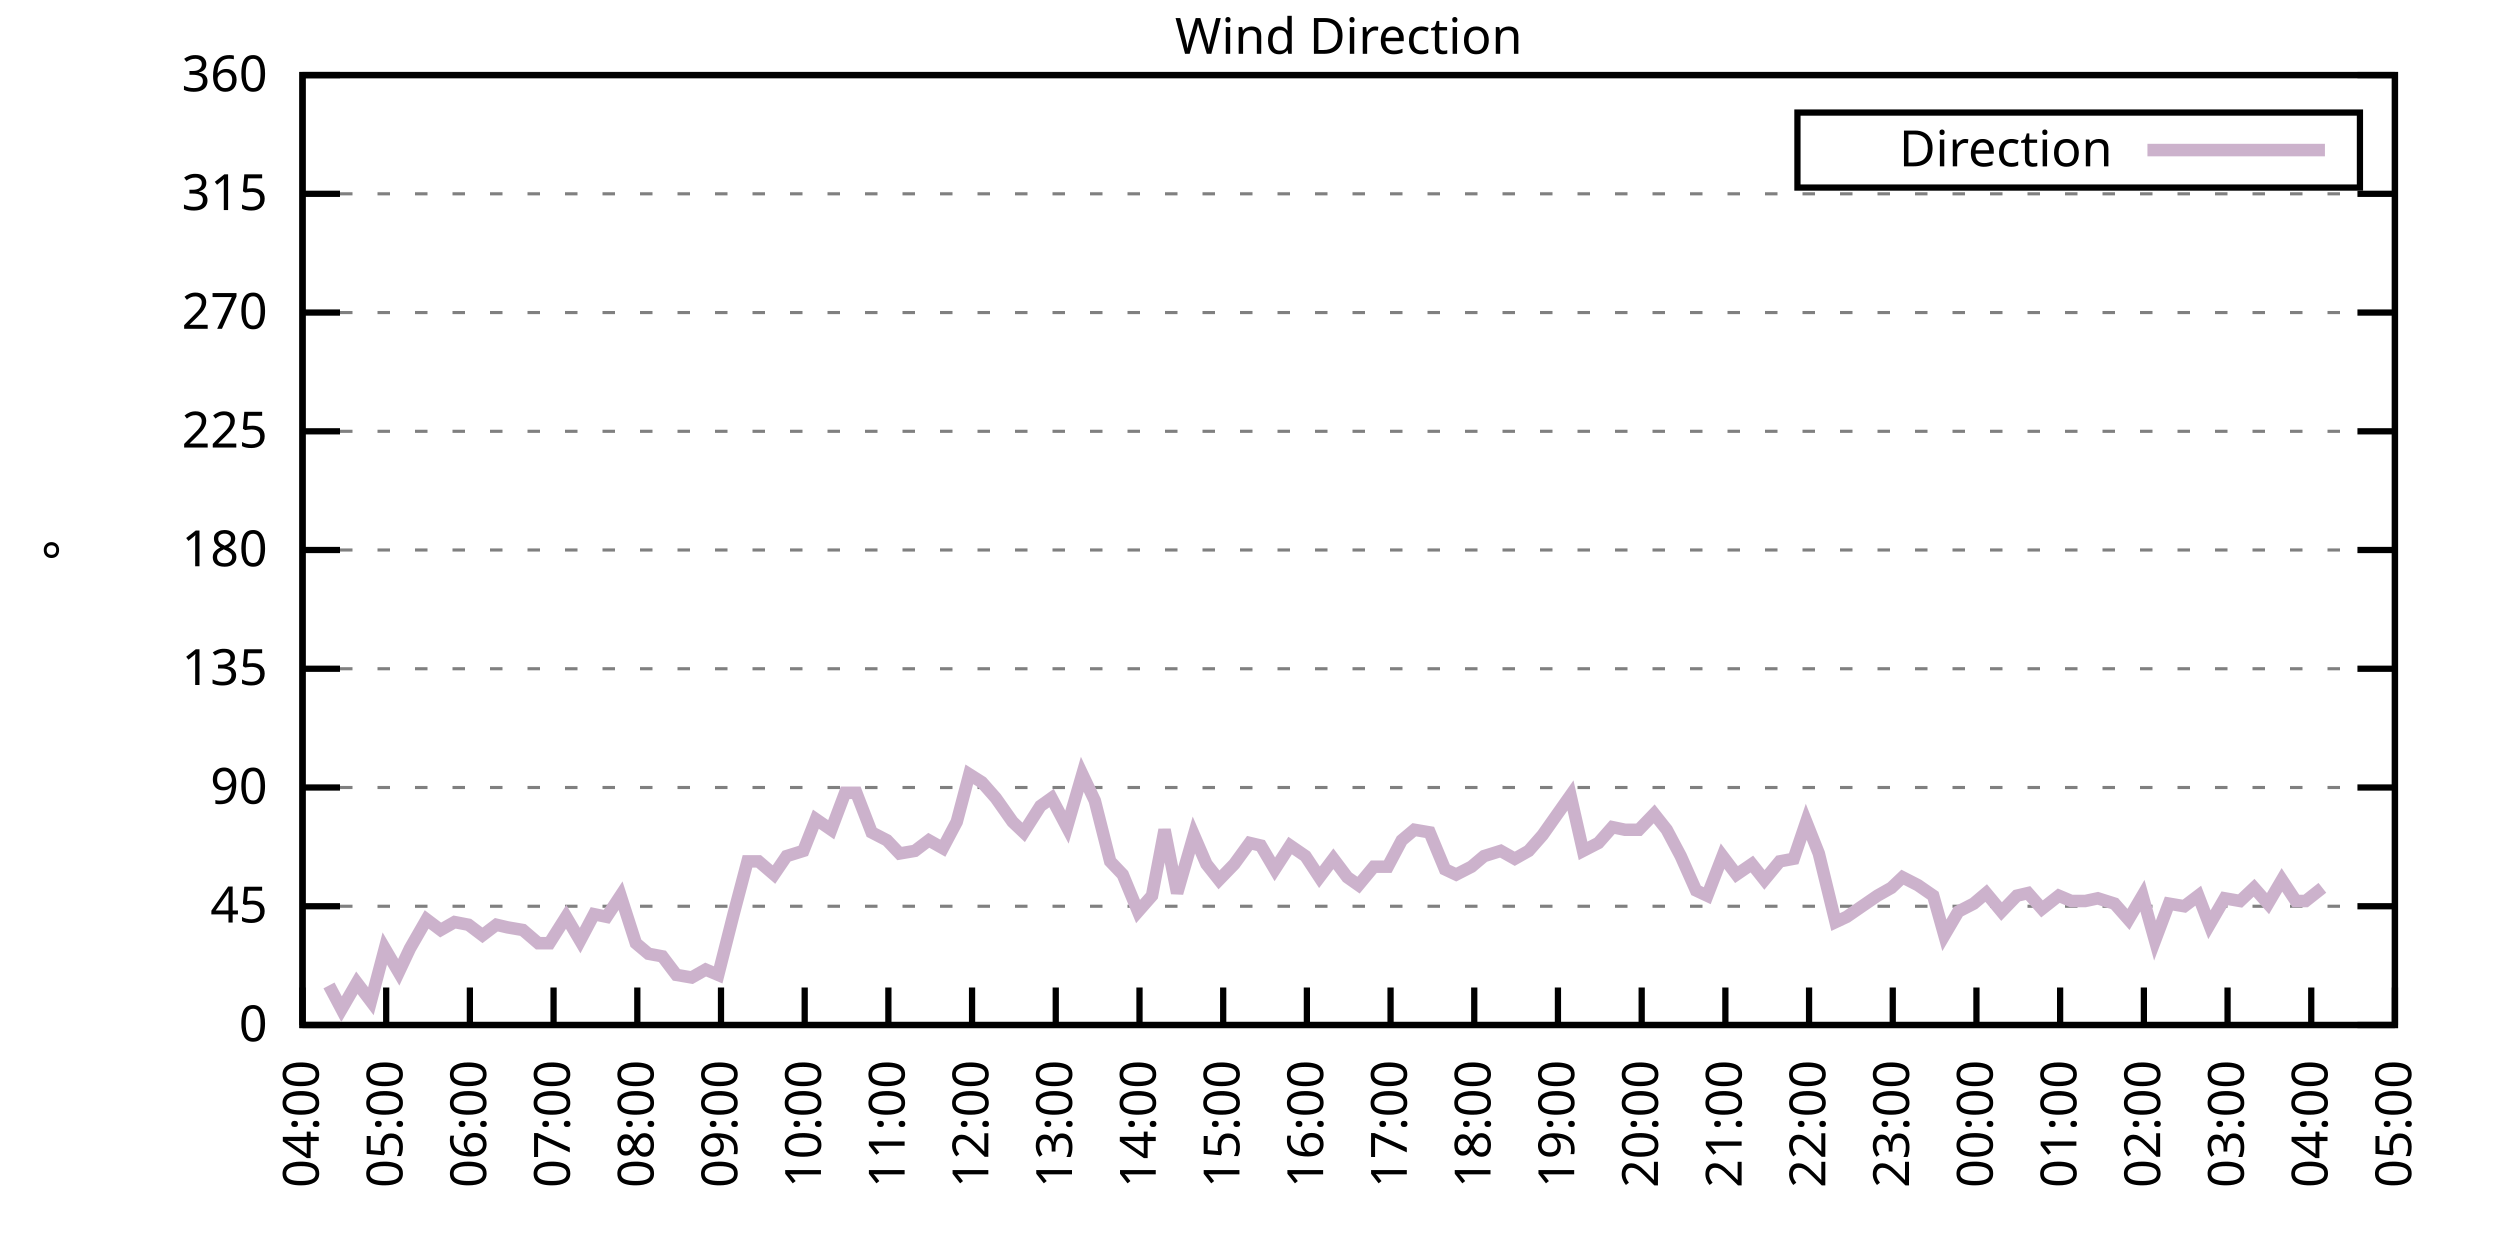
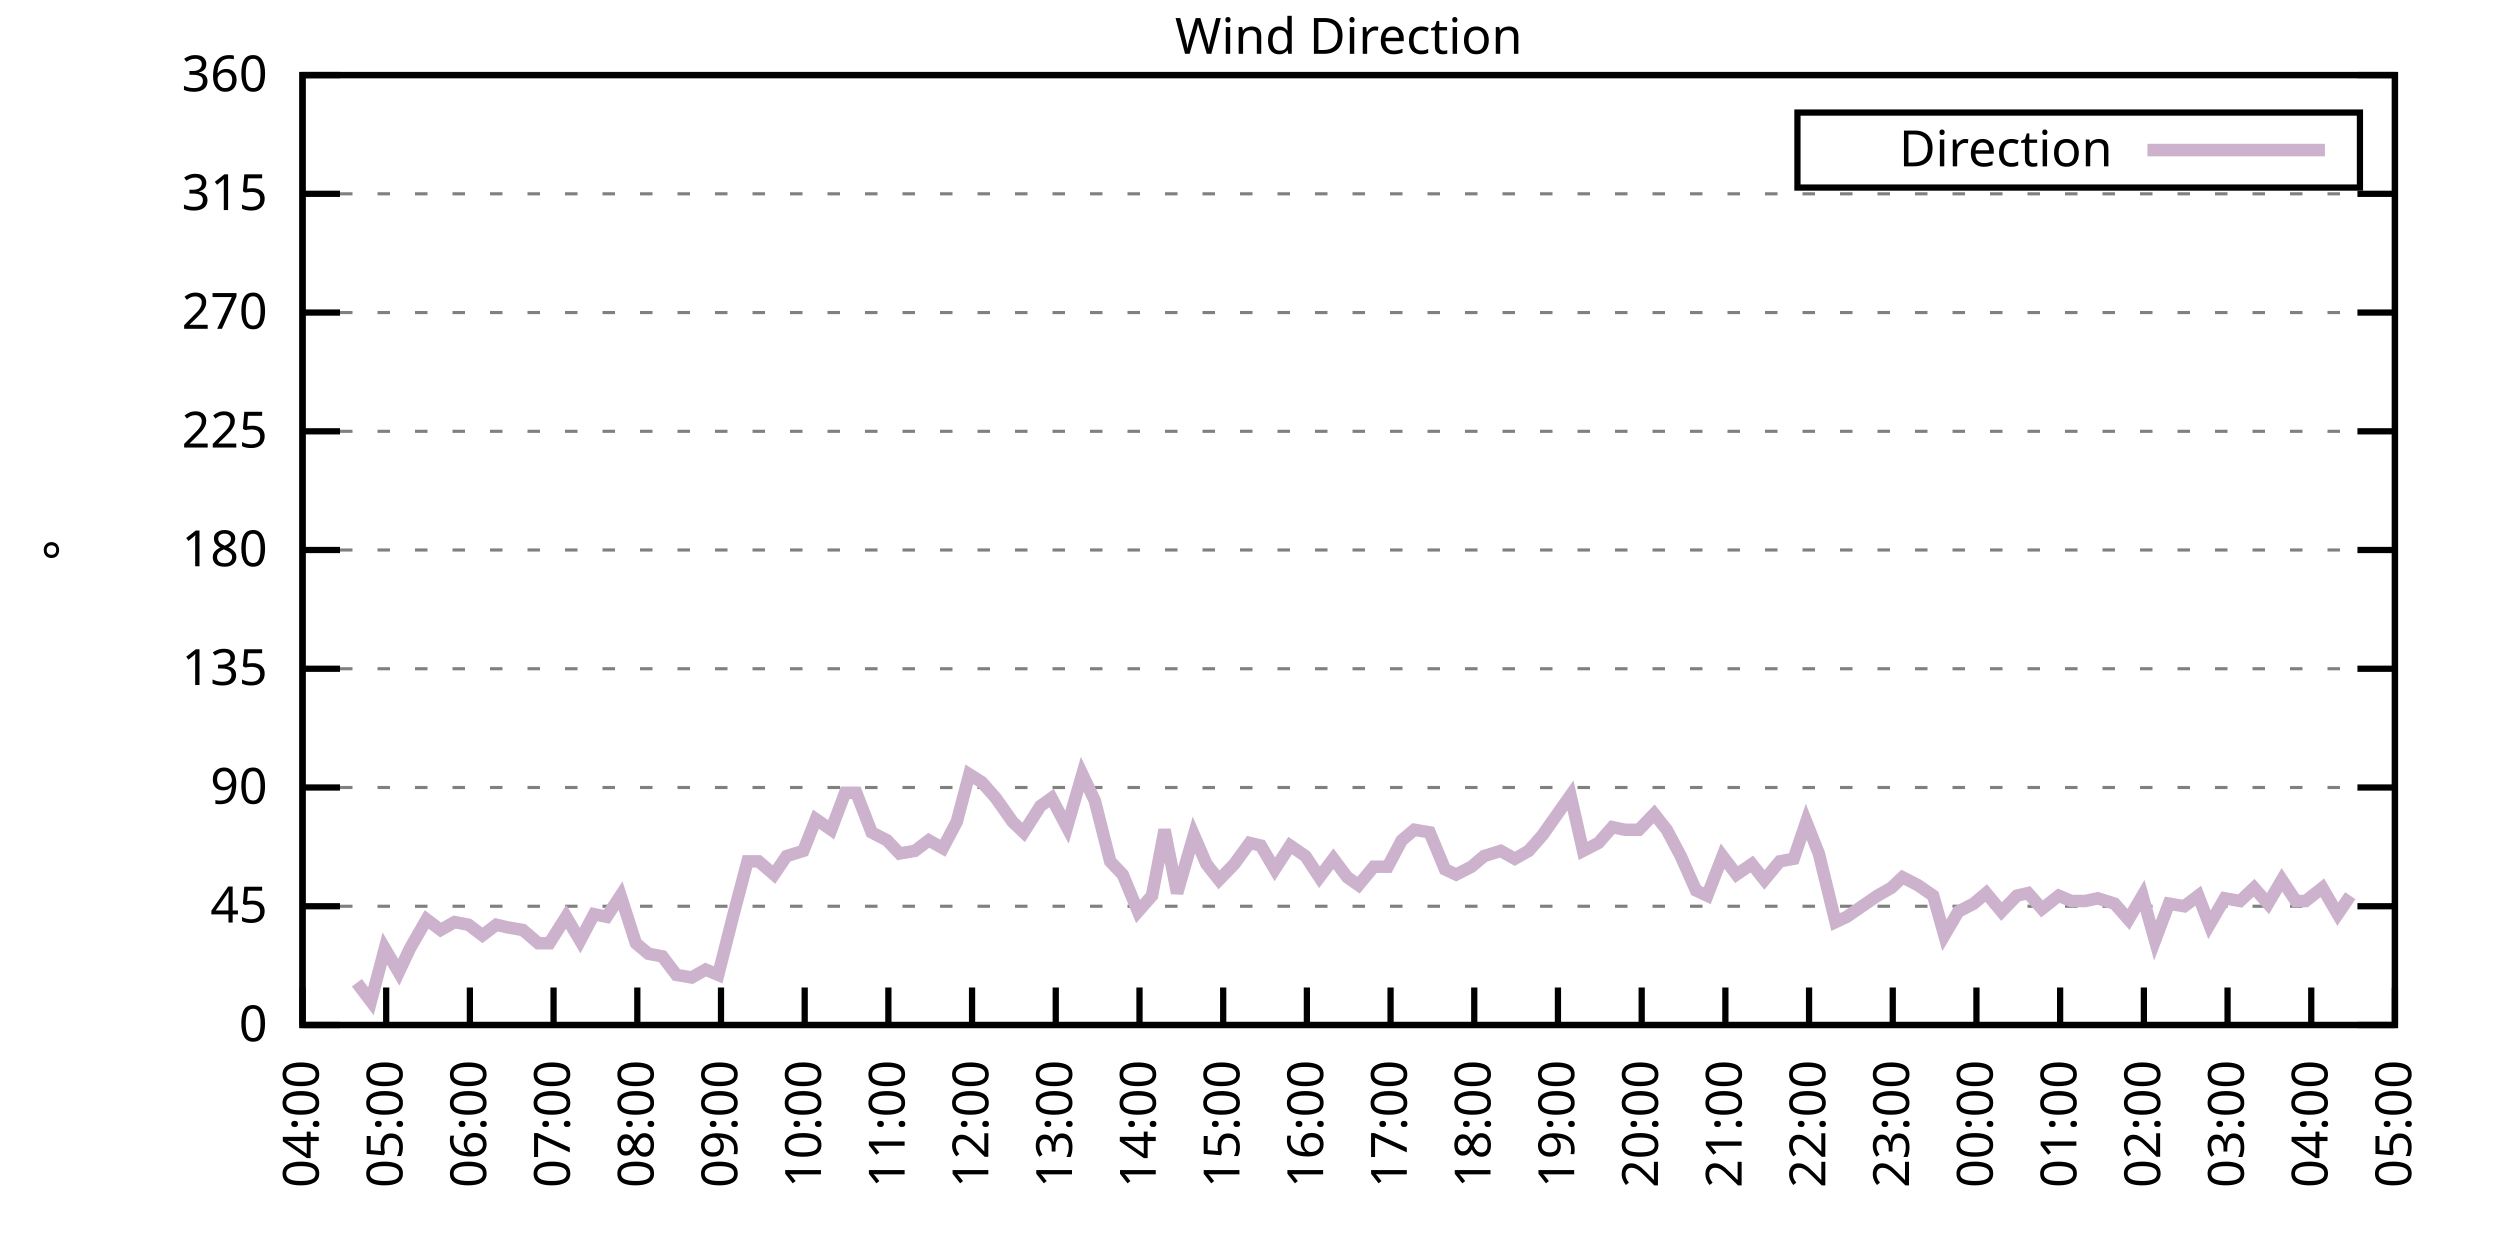
<svg xmlns="http://www.w3.org/2000/svg" xmlns:xlink="http://www.w3.org/1999/xlink" width="400" height="200" viewBox="0 0 400 200">
  <g id="gnuplot_canvas">
    <rect x="0" y="0" width="400" height="200" fill="none" />
    <defs>
      <circle id="gpDot" r="0.5" stroke-width="0.5" stroke="currentColor" />
      <path id="gpPt0" stroke-width="0.333" stroke="currentColor" d="M-1,0 h2 M0,-1 v2" />
      <path id="gpPt1" stroke-width="0.333" stroke="currentColor" d="M-1,-1 L1,1 M1,-1 L-1,1" />
      <path id="gpPt2" stroke-width="0.333" stroke="currentColor" d="M-1,0 L1,0 M0,-1 L0,1 M-1,-1 L1,1 M-1,1 L1,-1" />
      <rect id="gpPt3" stroke-width="0.333" stroke="currentColor" x="-1" y="-1" width="2" height="2" />
      <rect id="gpPt4" stroke-width="0.333" stroke="currentColor" fill="currentColor" x="-1" y="-1" width="2" height="2" />
      <circle id="gpPt5" stroke-width="0.333" stroke="currentColor" cx="0" cy="0" r="1" />
      <use xlink:href="#gpPt5" id="gpPt6" fill="currentColor" stroke="none" />
      <path id="gpPt7" stroke-width="0.333" stroke="currentColor" d="M0,-1.33 L-1.33,0.67 L1.33,0.67 z" />
      <use xlink:href="#gpPt7" id="gpPt8" fill="currentColor" stroke="none" />
      <use xlink:href="#gpPt7" id="gpPt9" stroke="currentColor" transform="rotate(180)" />
      <use xlink:href="#gpPt9" id="gpPt10" fill="currentColor" stroke="none" />
      <use xlink:href="#gpPt3" id="gpPt11" stroke="currentColor" transform="rotate(45)" />
      <use xlink:href="#gpPt11" id="gpPt12" fill="currentColor" stroke="none" />
      <path id="gpPt13" stroke-width="0.333" stroke="currentColor" d="M0,1.330 L1.265,0.411 L0.782,-1.067 L-0.782,-1.076 L-1.265,0.411 z" />
      <use xlink:href="#gpPt13" id="gpPt14" fill="currentColor" stroke="none" />
      <filter id="textbox" filterUnits="objectBoundingBox" x="0" y="0" height="1" width="1">
        <feFlood flood-color="white" flood-opacity="1" result="bgnd" />
        <feComposite in="SourceGraphic" in2="bgnd" operator="atop" />
      </filter>
      <filter id="greybox" filterUnits="objectBoundingBox" x="0" y="0" height="1" width="1">
        <feFlood flood-color="lightgrey" flood-opacity="1" result="grey" />
        <feComposite in="SourceGraphic" in2="grey" operator="atop" />
      </filter>
    </defs>
    <g fill="none" color="white" stroke="currentColor" stroke-width="1.00" stroke-linecap="butt" stroke-linejoin="miter">
</g>
    <g fill="none" color="black" stroke="currentColor" stroke-width="1.00" stroke-linecap="butt" stroke-linejoin="miter">
      <g stroke="none" shape-rendering="crispEdges">
        <polygon fill="rgb(255, 255, 255)" points="48.40,164.00 383.18,164.00 383.18,12.02 48.40,12.02 " />
      </g>
    </g>
    <g fill="none" color="black" stroke="currentColor" stroke-width="1.00" stroke-linecap="butt" stroke-linejoin="miter">
</g>
    <g fill="none" color="black" stroke="black" stroke-width="0.50" stroke-linecap="butt" stroke-linejoin="miter">
</g>
    <g fill="none" color="gray" stroke="currentColor" stroke-width="0.50" stroke-linecap="butt" stroke-linejoin="miter">
      <path stroke="gray" stroke-dasharray="2,4" class="gridline" d="M48.40,164.00 L383.19,164.00  " />
    </g>
    <g fill="none" color="gray" stroke="gray" stroke-width="1.00" stroke-linecap="butt" stroke-linejoin="miter">
</g>
    <g fill="none" color="black" stroke="currentColor" stroke-width="1.00" stroke-linecap="butt" stroke-linejoin="miter">
      <path stroke="black" d="M48.40,164.00 L54.40,164.00 M383.19,164.00 L377.19,164.00  " />
      <g transform="translate(42.80,166.60)" stroke="none" fill="black" font-family="Sans" font-size="8.00" text-anchor="end">
        <text>
          <tspan font-family="Sans"> 0</tspan>
        </text>
      </g>
    </g>
    <g fill="none" color="black" stroke="currentColor" stroke-width="1.00" stroke-linecap="butt" stroke-linejoin="miter">
</g>
    <g fill="none" color="black" stroke="black" stroke-width="0.50" stroke-linecap="butt" stroke-linejoin="miter">
</g>
    <g fill="none" color="gray" stroke="currentColor" stroke-width="0.50" stroke-linecap="butt" stroke-linejoin="miter">
      <path stroke="gray" stroke-dasharray="2,4" class="gridline" d="M48.40,145.00 L383.19,145.00  " />
    </g>
    <g fill="none" color="gray" stroke="gray" stroke-width="1.00" stroke-linecap="butt" stroke-linejoin="miter">
</g>
    <g fill="none" color="black" stroke="currentColor" stroke-width="1.00" stroke-linecap="butt" stroke-linejoin="miter">
      <path stroke="black" d="M48.40,145.00 L54.40,145.00 M383.19,145.00 L377.19,145.00  " />
      <g transform="translate(42.80,147.60)" stroke="none" fill="black" font-family="Sans" font-size="8.00" text-anchor="end">
        <text>
          <tspan font-family="Sans"> 45</tspan>
        </text>
      </g>
    </g>
    <g fill="none" color="black" stroke="currentColor" stroke-width="1.00" stroke-linecap="butt" stroke-linejoin="miter">
</g>
    <g fill="none" color="black" stroke="black" stroke-width="0.50" stroke-linecap="butt" stroke-linejoin="miter">
</g>
    <g fill="none" color="gray" stroke="currentColor" stroke-width="0.50" stroke-linecap="butt" stroke-linejoin="miter">
      <path stroke="gray" stroke-dasharray="2,4" class="gridline" d="M48.40,126.00 L383.19,126.00  " />
    </g>
    <g fill="none" color="gray" stroke="gray" stroke-width="1.00" stroke-linecap="butt" stroke-linejoin="miter">
</g>
    <g fill="none" color="black" stroke="currentColor" stroke-width="1.00" stroke-linecap="butt" stroke-linejoin="miter">
      <path stroke="black" d="M48.40,126.00 L54.40,126.00 M383.19,126.00 L377.19,126.00  " />
      <g transform="translate(42.80,128.60)" stroke="none" fill="black" font-family="Sans" font-size="8.00" text-anchor="end">
        <text>
          <tspan font-family="Sans"> 90</tspan>
        </text>
      </g>
    </g>
    <g fill="none" color="black" stroke="currentColor" stroke-width="1.00" stroke-linecap="butt" stroke-linejoin="miter">
</g>
    <g fill="none" color="black" stroke="black" stroke-width="0.50" stroke-linecap="butt" stroke-linejoin="miter">
</g>
    <g fill="none" color="gray" stroke="currentColor" stroke-width="0.50" stroke-linecap="butt" stroke-linejoin="miter">
      <path stroke="gray" stroke-dasharray="2,4" class="gridline" d="M48.40,107.00 L383.19,107.00  " />
    </g>
    <g fill="none" color="gray" stroke="gray" stroke-width="1.00" stroke-linecap="butt" stroke-linejoin="miter">
</g>
    <g fill="none" color="black" stroke="currentColor" stroke-width="1.00" stroke-linecap="butt" stroke-linejoin="miter">
      <path stroke="black" d="M48.40,107.00 L54.40,107.00 M383.19,107.00 L377.19,107.00  " />
      <g transform="translate(42.80,109.60)" stroke="none" fill="black" font-family="Sans" font-size="8.00" text-anchor="end">
        <text>
          <tspan font-family="Sans"> 135</tspan>
        </text>
      </g>
    </g>
    <g fill="none" color="black" stroke="currentColor" stroke-width="1.00" stroke-linecap="butt" stroke-linejoin="miter">
</g>
    <g fill="none" color="black" stroke="black" stroke-width="0.50" stroke-linecap="butt" stroke-linejoin="miter">
</g>
    <g fill="none" color="gray" stroke="currentColor" stroke-width="0.50" stroke-linecap="butt" stroke-linejoin="miter">
      <path stroke="gray" stroke-dasharray="2,4" class="gridline" d="M48.40,88.00 L383.19,88.00  " />
    </g>
    <g fill="none" color="gray" stroke="gray" stroke-width="1.00" stroke-linecap="butt" stroke-linejoin="miter">
</g>
    <g fill="none" color="black" stroke="currentColor" stroke-width="1.00" stroke-linecap="butt" stroke-linejoin="miter">
      <path stroke="black" d="M48.40,88.00 L54.40,88.00 M383.19,88.00 L377.19,88.00  " />
      <g transform="translate(42.80,90.60)" stroke="none" fill="black" font-family="Sans" font-size="8.00" text-anchor="end">
        <text>
          <tspan font-family="Sans"> 180</tspan>
        </text>
      </g>
    </g>
    <g fill="none" color="black" stroke="currentColor" stroke-width="1.00" stroke-linecap="butt" stroke-linejoin="miter">
</g>
    <g fill="none" color="black" stroke="black" stroke-width="0.50" stroke-linecap="butt" stroke-linejoin="miter">
</g>
    <g fill="none" color="gray" stroke="currentColor" stroke-width="0.50" stroke-linecap="butt" stroke-linejoin="miter">
      <path stroke="gray" stroke-dasharray="2,4" class="gridline" d="M48.40,69.01 L383.19,69.01  " />
    </g>
    <g fill="none" color="gray" stroke="gray" stroke-width="1.00" stroke-linecap="butt" stroke-linejoin="miter">
</g>
    <g fill="none" color="black" stroke="currentColor" stroke-width="1.00" stroke-linecap="butt" stroke-linejoin="miter">
      <path stroke="black" d="M48.40,69.01 L54.40,69.01 M383.19,69.01 L377.19,69.01  " />
      <g transform="translate(42.80,71.61)" stroke="none" fill="black" font-family="Sans" font-size="8.00" text-anchor="end">
        <text>
          <tspan font-family="Sans"> 225</tspan>
        </text>
      </g>
    </g>
    <g fill="none" color="black" stroke="currentColor" stroke-width="1.00" stroke-linecap="butt" stroke-linejoin="miter">
</g>
    <g fill="none" color="black" stroke="black" stroke-width="0.50" stroke-linecap="butt" stroke-linejoin="miter">
</g>
    <g fill="none" color="gray" stroke="currentColor" stroke-width="0.50" stroke-linecap="butt" stroke-linejoin="miter">
      <path stroke="gray" stroke-dasharray="2,4" class="gridline" d="M48.40,50.01 L383.19,50.01  " />
    </g>
    <g fill="none" color="gray" stroke="gray" stroke-width="1.00" stroke-linecap="butt" stroke-linejoin="miter">
</g>
    <g fill="none" color="black" stroke="currentColor" stroke-width="1.00" stroke-linecap="butt" stroke-linejoin="miter">
      <path stroke="black" d="M48.40,50.01 L54.40,50.01 M383.19,50.01 L377.19,50.01  " />
      <g transform="translate(42.80,52.61)" stroke="none" fill="black" font-family="Sans" font-size="8.00" text-anchor="end">
        <text>
          <tspan font-family="Sans"> 270</tspan>
        </text>
      </g>
    </g>
    <g fill="none" color="black" stroke="currentColor" stroke-width="1.00" stroke-linecap="butt" stroke-linejoin="miter">
</g>
    <g fill="none" color="black" stroke="black" stroke-width="0.50" stroke-linecap="butt" stroke-linejoin="miter">
</g>
    <g fill="none" color="gray" stroke="currentColor" stroke-width="0.50" stroke-linecap="butt" stroke-linejoin="miter">
      <path stroke="gray" stroke-dasharray="2,4" class="gridline" d="M48.40,31.01 L383.19,31.01  " />
    </g>
    <g fill="none" color="gray" stroke="gray" stroke-width="1.00" stroke-linecap="butt" stroke-linejoin="miter">
</g>
    <g fill="none" color="black" stroke="currentColor" stroke-width="1.00" stroke-linecap="butt" stroke-linejoin="miter">
      <path stroke="black" d="M48.40,31.01 L54.40,31.01 M383.19,31.01 L377.19,31.01  " />
      <g transform="translate(42.80,33.61)" stroke="none" fill="black" font-family="Sans" font-size="8.00" text-anchor="end">
        <text>
          <tspan font-family="Sans"> 315</tspan>
        </text>
      </g>
    </g>
    <g fill="none" color="black" stroke="currentColor" stroke-width="1.00" stroke-linecap="butt" stroke-linejoin="miter">
</g>
    <g fill="none" color="black" stroke="black" stroke-width="0.50" stroke-linecap="butt" stroke-linejoin="miter">
</g>
    <g fill="none" color="gray" stroke="currentColor" stroke-width="0.50" stroke-linecap="butt" stroke-linejoin="miter">
      <path stroke="gray" stroke-dasharray="2,4" class="gridline" d="M48.40,12.01 L383.19,12.01  " />
    </g>
    <g fill="none" color="gray" stroke="gray" stroke-width="1.00" stroke-linecap="butt" stroke-linejoin="miter">
</g>
    <g fill="none" color="black" stroke="currentColor" stroke-width="1.00" stroke-linecap="butt" stroke-linejoin="miter">
      <path stroke="black" d="M48.40,12.01 L54.40,12.01 M383.19,12.01 L377.19,12.01  " />
      <g transform="translate(42.80,14.61)" stroke="none" fill="black" font-family="Sans" font-size="8.00" text-anchor="end">
        <text>
          <tspan font-family="Sans"> 360</tspan>
        </text>
      </g>
    </g>
    <g fill="none" color="black" stroke="currentColor" stroke-width="1.00" stroke-linecap="butt" stroke-linejoin="miter">
      <path stroke="black" d="M48.40,164.00 L48.40,158.00  " />
      <g transform="translate(51.00,169.60) rotate(270.00)" stroke="none" fill="black" font-family="Sans" font-size="8.00" text-anchor="end">
        <text>
          <tspan font-family="Sans">04:00</tspan>
        </text>
      </g>
    </g>
    <g fill="none" color="black" stroke="currentColor" stroke-width="1.00" stroke-linecap="butt" stroke-linejoin="miter">
      <path stroke="black" d="M61.79,164.00 L61.79,158.00  " />
      <g transform="translate(64.39,169.60) rotate(270.00)" stroke="none" fill="black" font-family="Sans" font-size="8.00" text-anchor="end">
        <text>
          <tspan font-family="Sans">05:00</tspan>
        </text>
      </g>
    </g>
    <g fill="none" color="black" stroke="currentColor" stroke-width="1.00" stroke-linecap="butt" stroke-linejoin="miter">
      <path stroke="black" d="M75.18,164.00 L75.18,158.00  " />
      <g transform="translate(77.78,169.60) rotate(270.00)" stroke="none" fill="black" font-family="Sans" font-size="8.00" text-anchor="end">
        <text>
          <tspan font-family="Sans">06:00</tspan>
        </text>
      </g>
    </g>
    <g fill="none" color="black" stroke="currentColor" stroke-width="1.00" stroke-linecap="butt" stroke-linejoin="miter">
      <path stroke="black" d="M88.57,164.00 L88.57,158.00  " />
      <g transform="translate(91.17,169.60) rotate(270.00)" stroke="none" fill="black" font-family="Sans" font-size="8.00" text-anchor="end">
        <text>
          <tspan font-family="Sans">07:00</tspan>
        </text>
      </g>
    </g>
    <g fill="none" color="black" stroke="currentColor" stroke-width="1.00" stroke-linecap="butt" stroke-linejoin="miter">
      <path stroke="black" d="M101.97,164.00 L101.97,158.00  " />
      <g transform="translate(104.57,169.60) rotate(270.00)" stroke="none" fill="black" font-family="Sans" font-size="8.00" text-anchor="end">
        <text>
          <tspan font-family="Sans">08:00</tspan>
        </text>
      </g>
    </g>
    <g fill="none" color="black" stroke="currentColor" stroke-width="1.00" stroke-linecap="butt" stroke-linejoin="miter">
      <path stroke="black" d="M115.36,164.00 L115.36,158.00  " />
      <g transform="translate(117.96,169.60) rotate(270.00)" stroke="none" fill="black" font-family="Sans" font-size="8.00" text-anchor="end">
        <text>
          <tspan font-family="Sans">09:00</tspan>
        </text>
      </g>
    </g>
    <g fill="none" color="black" stroke="currentColor" stroke-width="1.00" stroke-linecap="butt" stroke-linejoin="miter">
      <path stroke="black" d="M128.75,164.00 L128.75,158.00  " />
      <g transform="translate(131.35,169.60) rotate(270.00)" stroke="none" fill="black" font-family="Sans" font-size="8.00" text-anchor="end">
        <text>
          <tspan font-family="Sans">10:00</tspan>
        </text>
      </g>
    </g>
    <g fill="none" color="black" stroke="currentColor" stroke-width="1.00" stroke-linecap="butt" stroke-linejoin="miter">
      <path stroke="black" d="M142.14,164.00 L142.14,158.00  " />
      <g transform="translate(144.74,169.60) rotate(270.00)" stroke="none" fill="black" font-family="Sans" font-size="8.00" text-anchor="end">
        <text>
          <tspan font-family="Sans">11:00</tspan>
        </text>
      </g>
    </g>
    <g fill="none" color="black" stroke="currentColor" stroke-width="1.00" stroke-linecap="butt" stroke-linejoin="miter">
      <path stroke="black" d="M155.53,164.00 L155.53,158.00  " />
      <g transform="translate(158.13,169.60) rotate(270.00)" stroke="none" fill="black" font-family="Sans" font-size="8.00" text-anchor="end">
        <text>
          <tspan font-family="Sans">12:00</tspan>
        </text>
      </g>
    </g>
    <g fill="none" color="black" stroke="currentColor" stroke-width="1.00" stroke-linecap="butt" stroke-linejoin="miter">
      <path stroke="black" d="M168.92,164.00 L168.92,158.00  " />
      <g transform="translate(171.52,169.60) rotate(270.00)" stroke="none" fill="black" font-family="Sans" font-size="8.00" text-anchor="end">
        <text>
          <tspan font-family="Sans">13:00</tspan>
        </text>
      </g>
    </g>
    <g fill="none" color="black" stroke="currentColor" stroke-width="1.00" stroke-linecap="butt" stroke-linejoin="miter">
      <path stroke="black" d="M182.32,164.00 L182.32,158.00  " />
      <g transform="translate(184.92,169.60) rotate(270.00)" stroke="none" fill="black" font-family="Sans" font-size="8.00" text-anchor="end">
        <text>
          <tspan font-family="Sans">14:00</tspan>
        </text>
      </g>
    </g>
    <g fill="none" color="black" stroke="currentColor" stroke-width="1.00" stroke-linecap="butt" stroke-linejoin="miter">
      <path stroke="black" d="M195.71,164.00 L195.71,158.00  " />
      <g transform="translate(198.31,169.60) rotate(270.00)" stroke="none" fill="black" font-family="Sans" font-size="8.00" text-anchor="end">
        <text>
          <tspan font-family="Sans">15:00</tspan>
        </text>
      </g>
    </g>
    <g fill="none" color="black" stroke="currentColor" stroke-width="1.00" stroke-linecap="butt" stroke-linejoin="miter">
      <path stroke="black" d="M209.10,164.00 L209.10,158.00  " />
      <g transform="translate(211.70,169.60) rotate(270.00)" stroke="none" fill="black" font-family="Sans" font-size="8.00" text-anchor="end">
        <text>
          <tspan font-family="Sans">16:00</tspan>
        </text>
      </g>
    </g>
    <g fill="none" color="black" stroke="currentColor" stroke-width="1.00" stroke-linecap="butt" stroke-linejoin="miter">
      <path stroke="black" d="M222.49,164.00 L222.49,158.00  " />
      <g transform="translate(225.09,169.60) rotate(270.00)" stroke="none" fill="black" font-family="Sans" font-size="8.00" text-anchor="end">
        <text>
          <tspan font-family="Sans">17:00</tspan>
        </text>
      </g>
    </g>
    <g fill="none" color="black" stroke="currentColor" stroke-width="1.00" stroke-linecap="butt" stroke-linejoin="miter">
      <path stroke="black" d="M235.88,164.00 L235.88,158.00  " />
      <g transform="translate(238.48,169.60) rotate(270.00)" stroke="none" fill="black" font-family="Sans" font-size="8.00" text-anchor="end">
        <text>
          <tspan font-family="Sans">18:00</tspan>
        </text>
      </g>
    </g>
    <g fill="none" color="black" stroke="currentColor" stroke-width="1.00" stroke-linecap="butt" stroke-linejoin="miter">
      <path stroke="black" d="M249.27,164.00 L249.27,158.00  " />
      <g transform="translate(251.87,169.60) rotate(270.00)" stroke="none" fill="black" font-family="Sans" font-size="8.00" text-anchor="end">
        <text>
          <tspan font-family="Sans">19:00</tspan>
        </text>
      </g>
    </g>
    <g fill="none" color="black" stroke="currentColor" stroke-width="1.00" stroke-linecap="butt" stroke-linejoin="miter">
      <path stroke="black" d="M262.67,164.00 L262.67,158.00  " />
      <g transform="translate(265.27,169.60) rotate(270.00)" stroke="none" fill="black" font-family="Sans" font-size="8.00" text-anchor="end">
        <text>
          <tspan font-family="Sans">20:00</tspan>
        </text>
      </g>
    </g>
    <g fill="none" color="black" stroke="currentColor" stroke-width="1.00" stroke-linecap="butt" stroke-linejoin="miter">
      <path stroke="black" d="M276.06,164.00 L276.06,158.00  " />
      <g transform="translate(278.66,169.60) rotate(270.00)" stroke="none" fill="black" font-family="Sans" font-size="8.00" text-anchor="end">
        <text>
          <tspan font-family="Sans">21:00</tspan>
        </text>
      </g>
    </g>
    <g fill="none" color="black" stroke="currentColor" stroke-width="1.00" stroke-linecap="butt" stroke-linejoin="miter">
      <path stroke="black" d="M289.45,164.00 L289.45,158.00  " />
      <g transform="translate(292.05,169.60) rotate(270.00)" stroke="none" fill="black" font-family="Sans" font-size="8.00" text-anchor="end">
        <text>
          <tspan font-family="Sans">22:00</tspan>
        </text>
      </g>
    </g>
    <g fill="none" color="black" stroke="currentColor" stroke-width="1.00" stroke-linecap="butt" stroke-linejoin="miter">
      <path stroke="black" d="M302.84,164.00 L302.84,158.00  " />
      <g transform="translate(305.44,169.60) rotate(270.00)" stroke="none" fill="black" font-family="Sans" font-size="8.00" text-anchor="end">
        <text>
          <tspan font-family="Sans">23:00</tspan>
        </text>
      </g>
    </g>
    <g fill="none" color="black" stroke="currentColor" stroke-width="1.00" stroke-linecap="butt" stroke-linejoin="miter">
      <path stroke="black" d="M316.23,164.00 L316.23,158.00  " />
      <g transform="translate(318.83,169.60) rotate(270.00)" stroke="none" fill="black" font-family="Sans" font-size="8.00" text-anchor="end">
        <text>
          <tspan font-family="Sans">00:00</tspan>
        </text>
      </g>
    </g>
    <g fill="none" color="black" stroke="currentColor" stroke-width="1.00" stroke-linecap="butt" stroke-linejoin="miter">
      <path stroke="black" d="M329.62,164.00 L329.62,158.00  " />
      <g transform="translate(332.22,169.60) rotate(270.00)" stroke="none" fill="black" font-family="Sans" font-size="8.00" text-anchor="end">
        <text>
          <tspan font-family="Sans">01:00</tspan>
        </text>
      </g>
    </g>
    <g fill="none" color="black" stroke="currentColor" stroke-width="1.00" stroke-linecap="butt" stroke-linejoin="miter">
      <path stroke="black" d="M343.02,164.00 L343.02,158.00  " />
      <g transform="translate(345.62,169.60) rotate(270.00)" stroke="none" fill="black" font-family="Sans" font-size="8.00" text-anchor="end">
        <text>
          <tspan font-family="Sans">02:00</tspan>
        </text>
      </g>
    </g>
    <g fill="none" color="black" stroke="currentColor" stroke-width="1.00" stroke-linecap="butt" stroke-linejoin="miter">
      <path stroke="black" d="M356.41,164.00 L356.41,158.00  " />
      <g transform="translate(359.01,169.60) rotate(270.00)" stroke="none" fill="black" font-family="Sans" font-size="8.00" text-anchor="end">
        <text>
          <tspan font-family="Sans">03:00</tspan>
        </text>
      </g>
    </g>
    <g fill="none" color="black" stroke="currentColor" stroke-width="1.00" stroke-linecap="butt" stroke-linejoin="miter">
      <path stroke="black" d="M369.80,164.00 L369.80,158.00  " />
      <g transform="translate(372.40,169.60) rotate(270.00)" stroke="none" fill="black" font-family="Sans" font-size="8.00" text-anchor="end">
        <text>
          <tspan font-family="Sans">04:00</tspan>
        </text>
      </g>
    </g>
    <g fill="none" color="black" stroke="currentColor" stroke-width="1.00" stroke-linecap="butt" stroke-linejoin="miter">
      <path stroke="black" d="M383.19,164.00 L383.19,158.00  " />
      <g transform="translate(385.79,169.60) rotate(270.00)" stroke="none" fill="black" font-family="Sans" font-size="8.00" text-anchor="end">
        <text>
          <tspan font-family="Sans">05:00</tspan>
        </text>
      </g>
    </g>
    <g fill="none" color="black" stroke="currentColor" stroke-width="1.00" stroke-linecap="butt" stroke-linejoin="miter">
</g>
    <g fill="none" color="black" stroke="currentColor" stroke-width="1.00" stroke-linecap="butt" stroke-linejoin="miter">
      <path stroke="black" d="M48.40,12.01 L48.40,164.00 L383.19,164.00 L383.19,12.01 L48.40,12.01 Z  " />
    </g>
    <g fill="none" color="black" stroke="currentColor" stroke-width="1.00" stroke-linecap="butt" stroke-linejoin="miter">
</g>
    <g fill="none" color="black" stroke="currentColor" stroke-width="1.00" stroke-linecap="butt" stroke-linejoin="miter">
      <path stroke="black" d="M287.59,30.01 L287.59,18.01 L377.59,18.01 L377.59,30.01 L287.59,30.01 Z  " />
    </g>
    <g id="Wind_direction_plot_1">
      <g fill="none" color="white" stroke="black" stroke-width="2.00" stroke-linecap="butt" stroke-linejoin="miter">
</g>
      <g fill="none" color="black" stroke="currentColor" stroke-width="2.00" stroke-linecap="butt" stroke-linejoin="miter">
        <g transform="translate(337.99,26.61)" stroke="none" fill="black" font-family="Sans" font-size="8.00" text-anchor="end">
          <text>
            <tspan font-family="Sans">Direction</tspan>
          </text>
        </g>
      </g>
      <g fill="none" color="black" stroke="currentColor" stroke-width="2.00" stroke-linecap="butt" stroke-linejoin="miter">
-         <path stroke="rgb(204, 178, 204)" d="M343.59,24.01 L371.99,24.01 M52.64,157.67 L54.65,161.47 L57.10,157.24 L59.34,160.20 L61.57,151.76 L63.80,155.56   L65.59,151.76 L68.26,147.11 L70.50,148.80 L72.73,147.53 L74.96,147.96 L77.19,149.65 L79.42,147.96 L81.21,148.38   L83.66,148.80 L86.12,150.91 L87.91,150.91 L90.58,146.69 L92.82,150.49 L95.05,146.27 L97.06,146.69 L99.29,143.31   L101.74,150.91 L103.75,152.60 L105.98,153.02 L108.22,155.98 L110.67,156.40 L112.90,155.13 L114.91,155.98 L117.37,146.27   L119.60,137.82 L121.38,137.82 L123.84,139.93 L125.85,136.98 L128.53,136.14 L130.54,131.07 L132.99,132.76 L135.22,126.85   L137.01,126.85 L139.46,133.18 L141.92,134.45 L143.93,136.56 L146.38,136.14 L148.61,134.45 L150.85,135.71 L153.08,131.49   L155.09,123.89 L157.10,125.16 L159.33,127.69 L162.01,131.49 L163.79,133.18 L166.47,128.96 L168.25,127.69 L170.71,132.34   L173.17,123.89 L175.17,128.11 L177.63,137.82 L179.64,139.93 L182.09,145.85 L184.32,143.31 L186.33,132.76 L188.34,142.89   L191.02,133.60 L193.03,138.25 L195.04,140.78 L197.49,138.25 L199.95,134.87 L201.73,135.29 L203.97,139.09 L206.42,135.29   L208.88,136.98 L211.11,140.36 L213.34,137.40 L215.57,140.36 L217.36,141.62 L219.81,138.67 L222.04,138.67 L224.28,134.45   L226.29,132.76 L228.74,133.18 L231.20,139.09 L232.98,139.93 L235.44,138.67 L237.44,136.98 L240.12,136.14 L242.36,137.40   L244.59,136.14 L246.82,133.60 L248.60,131.07 L251.28,127.27 L253.29,136.14 L255.75,134.87 L257.98,132.34 L259.99,132.76   L262.22,132.76 L264.67,130.22 L266.68,132.76 L268.92,136.98 L271.37,142.47 L273.16,143.31 L275.61,136.98 L277.84,139.93   L280.30,138.25 L282.31,140.78 L284.76,137.82 L286.99,137.40 L289.00,131.49 L291.01,136.56 L293.69,147.53 L295.48,146.69   L297.93,145.00 L300.39,143.31 L302.62,142.05 L304.40,140.36 L306.86,141.62 L309.31,143.31 L311.10,149.65 L313.33,145.85   L315.79,144.58 L317.79,142.89 L320.25,145.85 L322.70,143.31 L324.49,142.89 L326.72,145.42 L329.40,143.31 L331.41,144.16   L333.64,144.16 L335.65,143.73 L338.33,144.58 L340.56,147.11 L342.79,143.31 L344.80,150.49 L347.03,144.58 L349.49,145.00   L351.72,143.31 L353.51,147.96 L355.96,143.73 L358.42,144.16 L360.65,142.05 L362.88,144.58 L365.11,140.78 L367.34,144.16   L368.91,144.16 L371.58,142.05  " />
+         <path stroke="rgb(204, 178, 204)" d="M343.59,24.01 L371.99,24.01 M57.10,157.24 L59.34,160.20 L61.57,151.76 L63.80,155.56 L65.59,151.76 L68.26,147.11   L70.50,148.80 L72.73,147.53 L74.96,147.96 L77.19,149.65 L79.42,147.96 L81.21,148.38 L83.66,148.80 L86.12,150.91   L87.91,150.91 L90.58,146.69 L92.82,150.49 L95.05,146.27 L97.06,146.69 L99.29,143.31 L101.74,150.91 L103.75,152.60   L105.98,153.02 L108.22,155.98 L110.67,156.40 L112.90,155.13 L114.91,155.98 L117.37,146.27 L119.60,137.82 L121.38,137.82   L123.84,139.93 L125.85,136.98 L128.53,136.14 L130.54,131.07 L132.99,132.76 L135.22,126.85 L137.01,126.85 L139.46,133.18   L141.92,134.45 L143.93,136.56 L146.38,136.14 L148.61,134.45 L150.85,135.71 L153.08,131.49 L155.09,123.89 L157.10,125.16   L159.33,127.69 L162.01,131.49 L163.79,133.18 L166.47,128.96 L168.25,127.69 L170.71,132.34 L173.17,123.89 L175.17,128.11   L177.63,137.82 L179.64,139.93 L182.09,145.85 L184.32,143.31 L186.33,132.76 L188.34,142.89 L191.02,133.60 L193.03,138.25   L195.04,140.78 L197.49,138.25 L199.95,134.87 L201.73,135.29 L203.97,139.09 L206.42,135.29 L208.88,136.98 L211.11,140.36   L213.34,137.40 L215.57,140.36 L217.36,141.62 L219.81,138.67 L222.04,138.67 L224.28,134.45 L226.29,132.76 L228.74,133.18   L231.20,139.09 L232.98,139.93 L235.44,138.67 L237.44,136.98 L240.12,136.14 L242.36,137.40 L244.59,136.14 L246.82,133.60   L248.60,131.07 L251.28,127.27 L253.29,136.14 L255.75,134.87 L257.98,132.34 L259.99,132.76 L262.22,132.76 L264.67,130.22   L266.68,132.76 L268.92,136.98 L271.37,142.47 L273.16,143.31 L275.61,136.98 L277.84,139.93 L280.30,138.25 L282.31,140.78   L284.76,137.82 L286.99,137.40 L289.00,131.49 L291.01,136.56 L293.69,147.53 L295.48,146.69 L297.93,145.00 L300.39,143.31   L302.62,142.05 L304.40,140.36 L306.86,141.62 L309.31,143.31 L311.10,149.65 L313.33,145.85 L315.79,144.58 L317.79,142.89   L320.25,145.85 L322.70,143.31 L324.49,142.89 L326.72,145.42 L329.40,143.31 L331.41,144.16 L333.64,144.16 L335.65,143.73   L338.33,144.58 L340.56,147.11 L342.79,143.31 L344.80,150.49 L347.03,144.58 L349.49,145.00 L351.72,143.31 L353.51,147.96   L355.96,143.73 L358.42,144.16 L360.65,142.05 L362.88,144.58 L365.11,140.78 L367.34,144.16 L368.91,144.16 L371.58,142.05   L374.04,146.27 L376.05,143.31  " />
      </g>
    </g>
    <g fill="none" color="black" stroke="currentColor" stroke-width="2.00" stroke-linecap="butt" stroke-linejoin="miter">
</g>
    <g fill="none" color="black" stroke="black" stroke-width="1.00" stroke-linecap="butt" stroke-linejoin="miter">
</g>
    <g fill="none" color="black" stroke="currentColor" stroke-width="1.00" stroke-linecap="butt" stroke-linejoin="miter">
      <path stroke="black" d="M48.40,12.01 L48.40,164.00 L383.19,164.00 L383.19,12.01 L48.40,12.01 Z  " />
      <g transform="translate(12.80,88.01) rotate(270.00)" stroke="none" fill="black" font-family="Sans" font-size="8.00" text-anchor="middle">
        <text>
          <tspan font-family="Sans">°</tspan>
        </text>
      </g>
    </g>
    <g fill="none" color="black" stroke="currentColor" stroke-width="1.00" stroke-linecap="butt" stroke-linejoin="miter">
</g>
    <g fill="none" color="black" stroke="currentColor" stroke-width="1.00" stroke-linecap="butt" stroke-linejoin="miter">
      <g transform="translate(215.79,8.61)" stroke="none" fill="black" font-family="Sans" font-size="8.00" text-anchor="middle">
        <text>
          <tspan font-family="Sans">Wind Direction</tspan>
        </text>
      </g>
    </g>
    <g fill="none" color="black" stroke="currentColor" stroke-width="1.00" stroke-linecap="butt" stroke-linejoin="miter">
</g>
  </g>
</svg>
